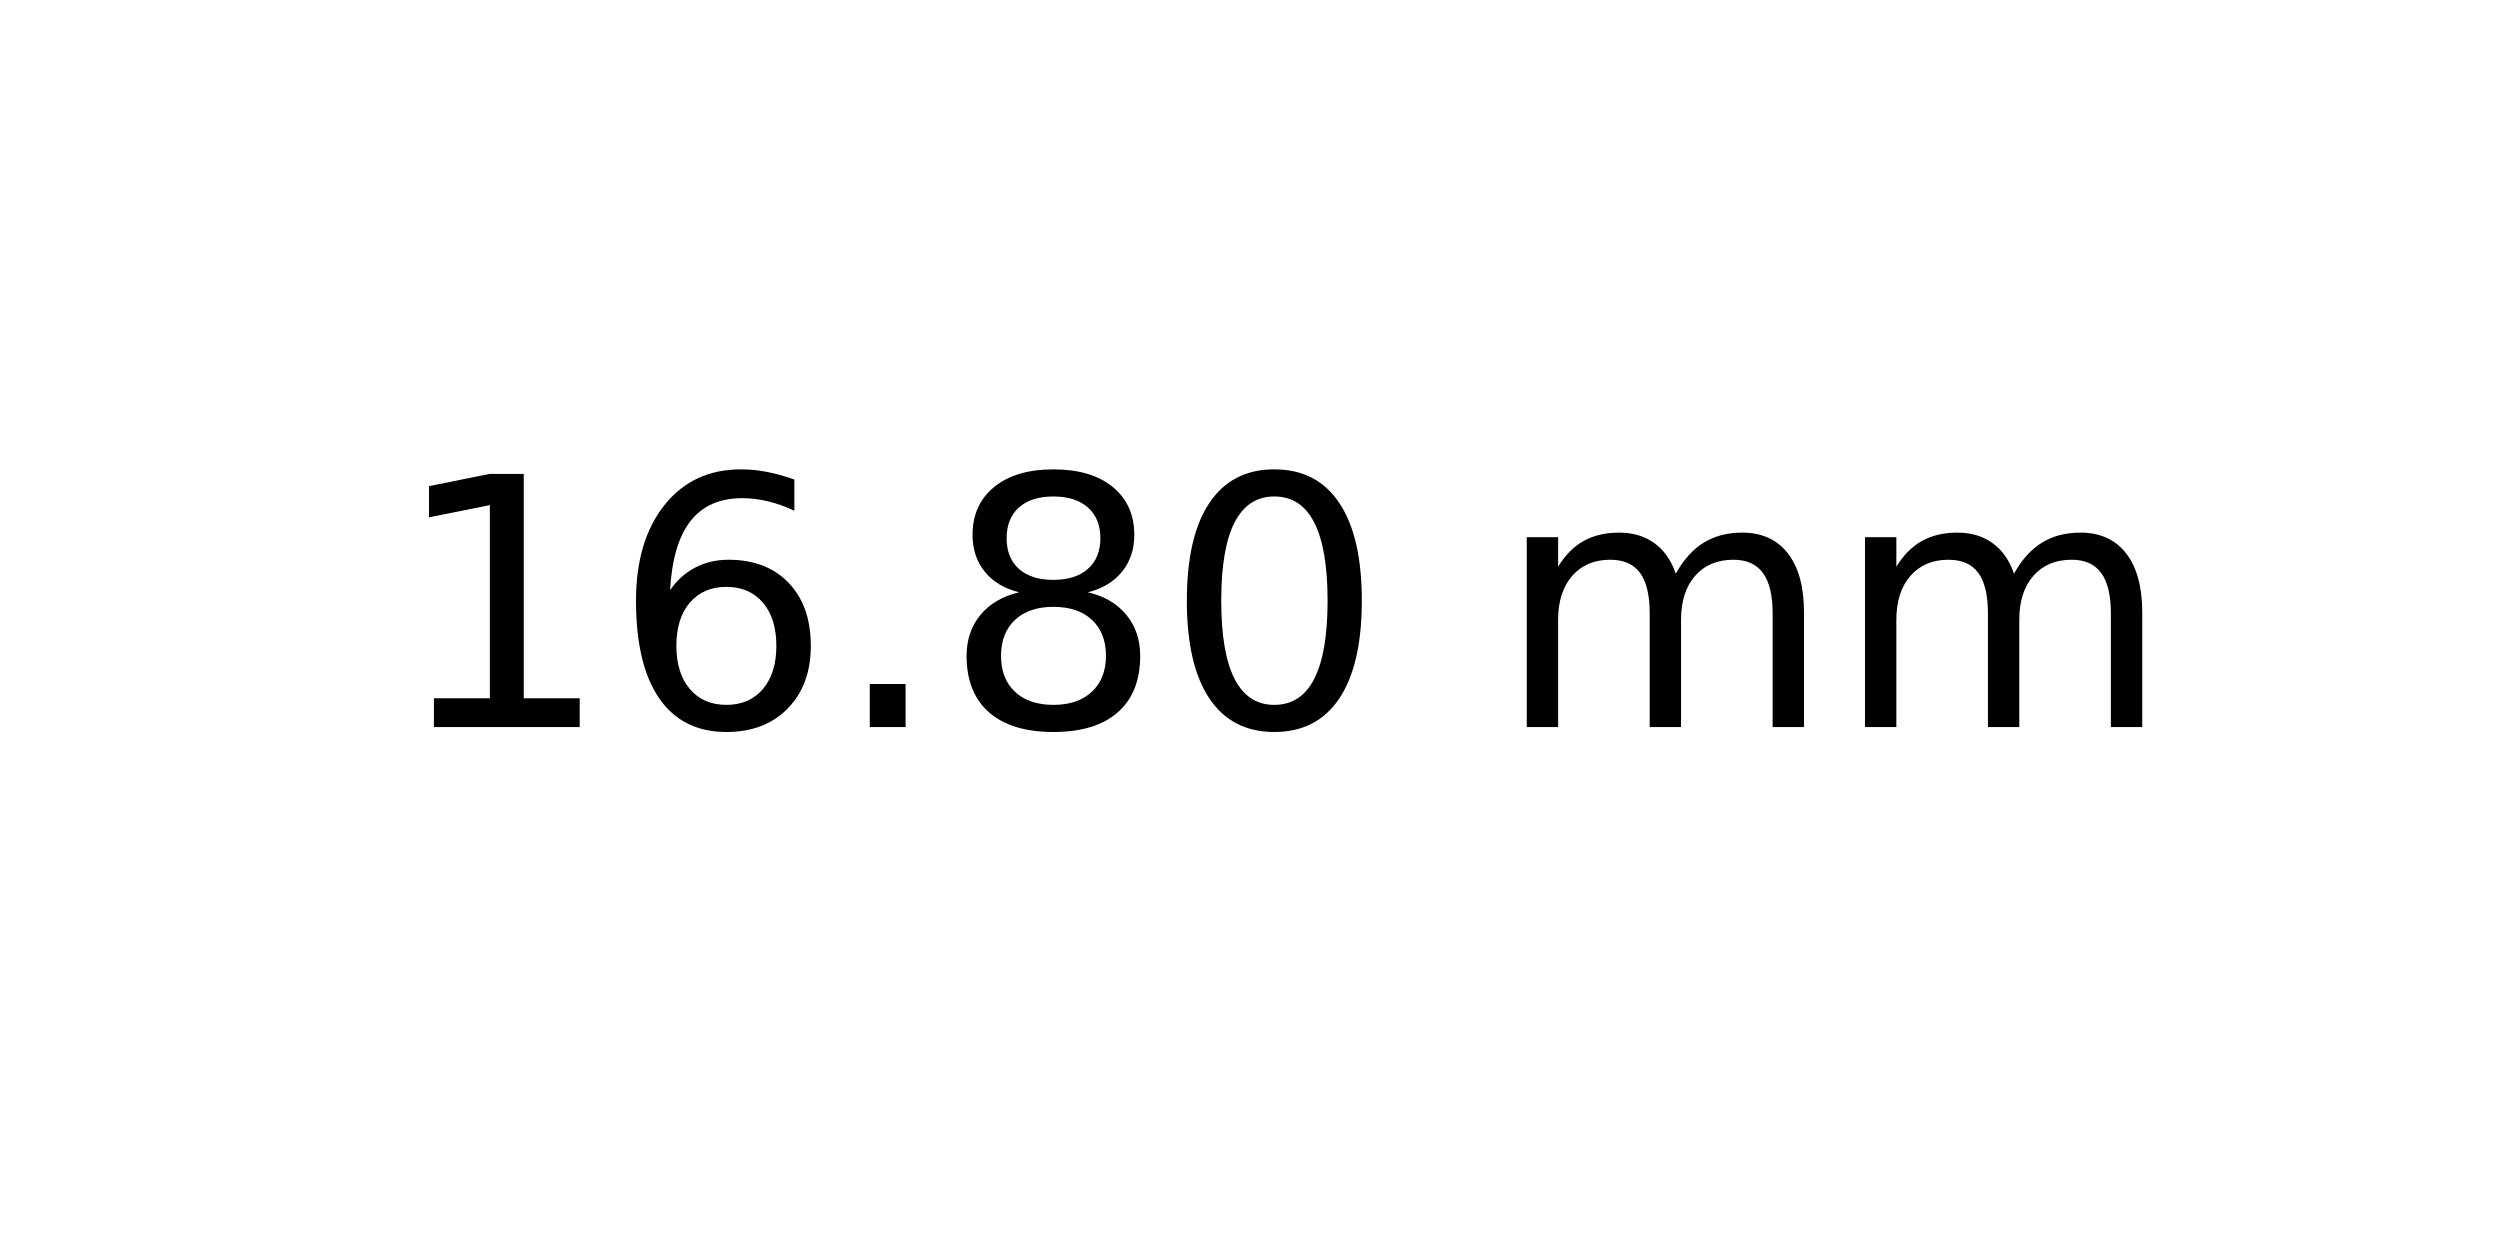
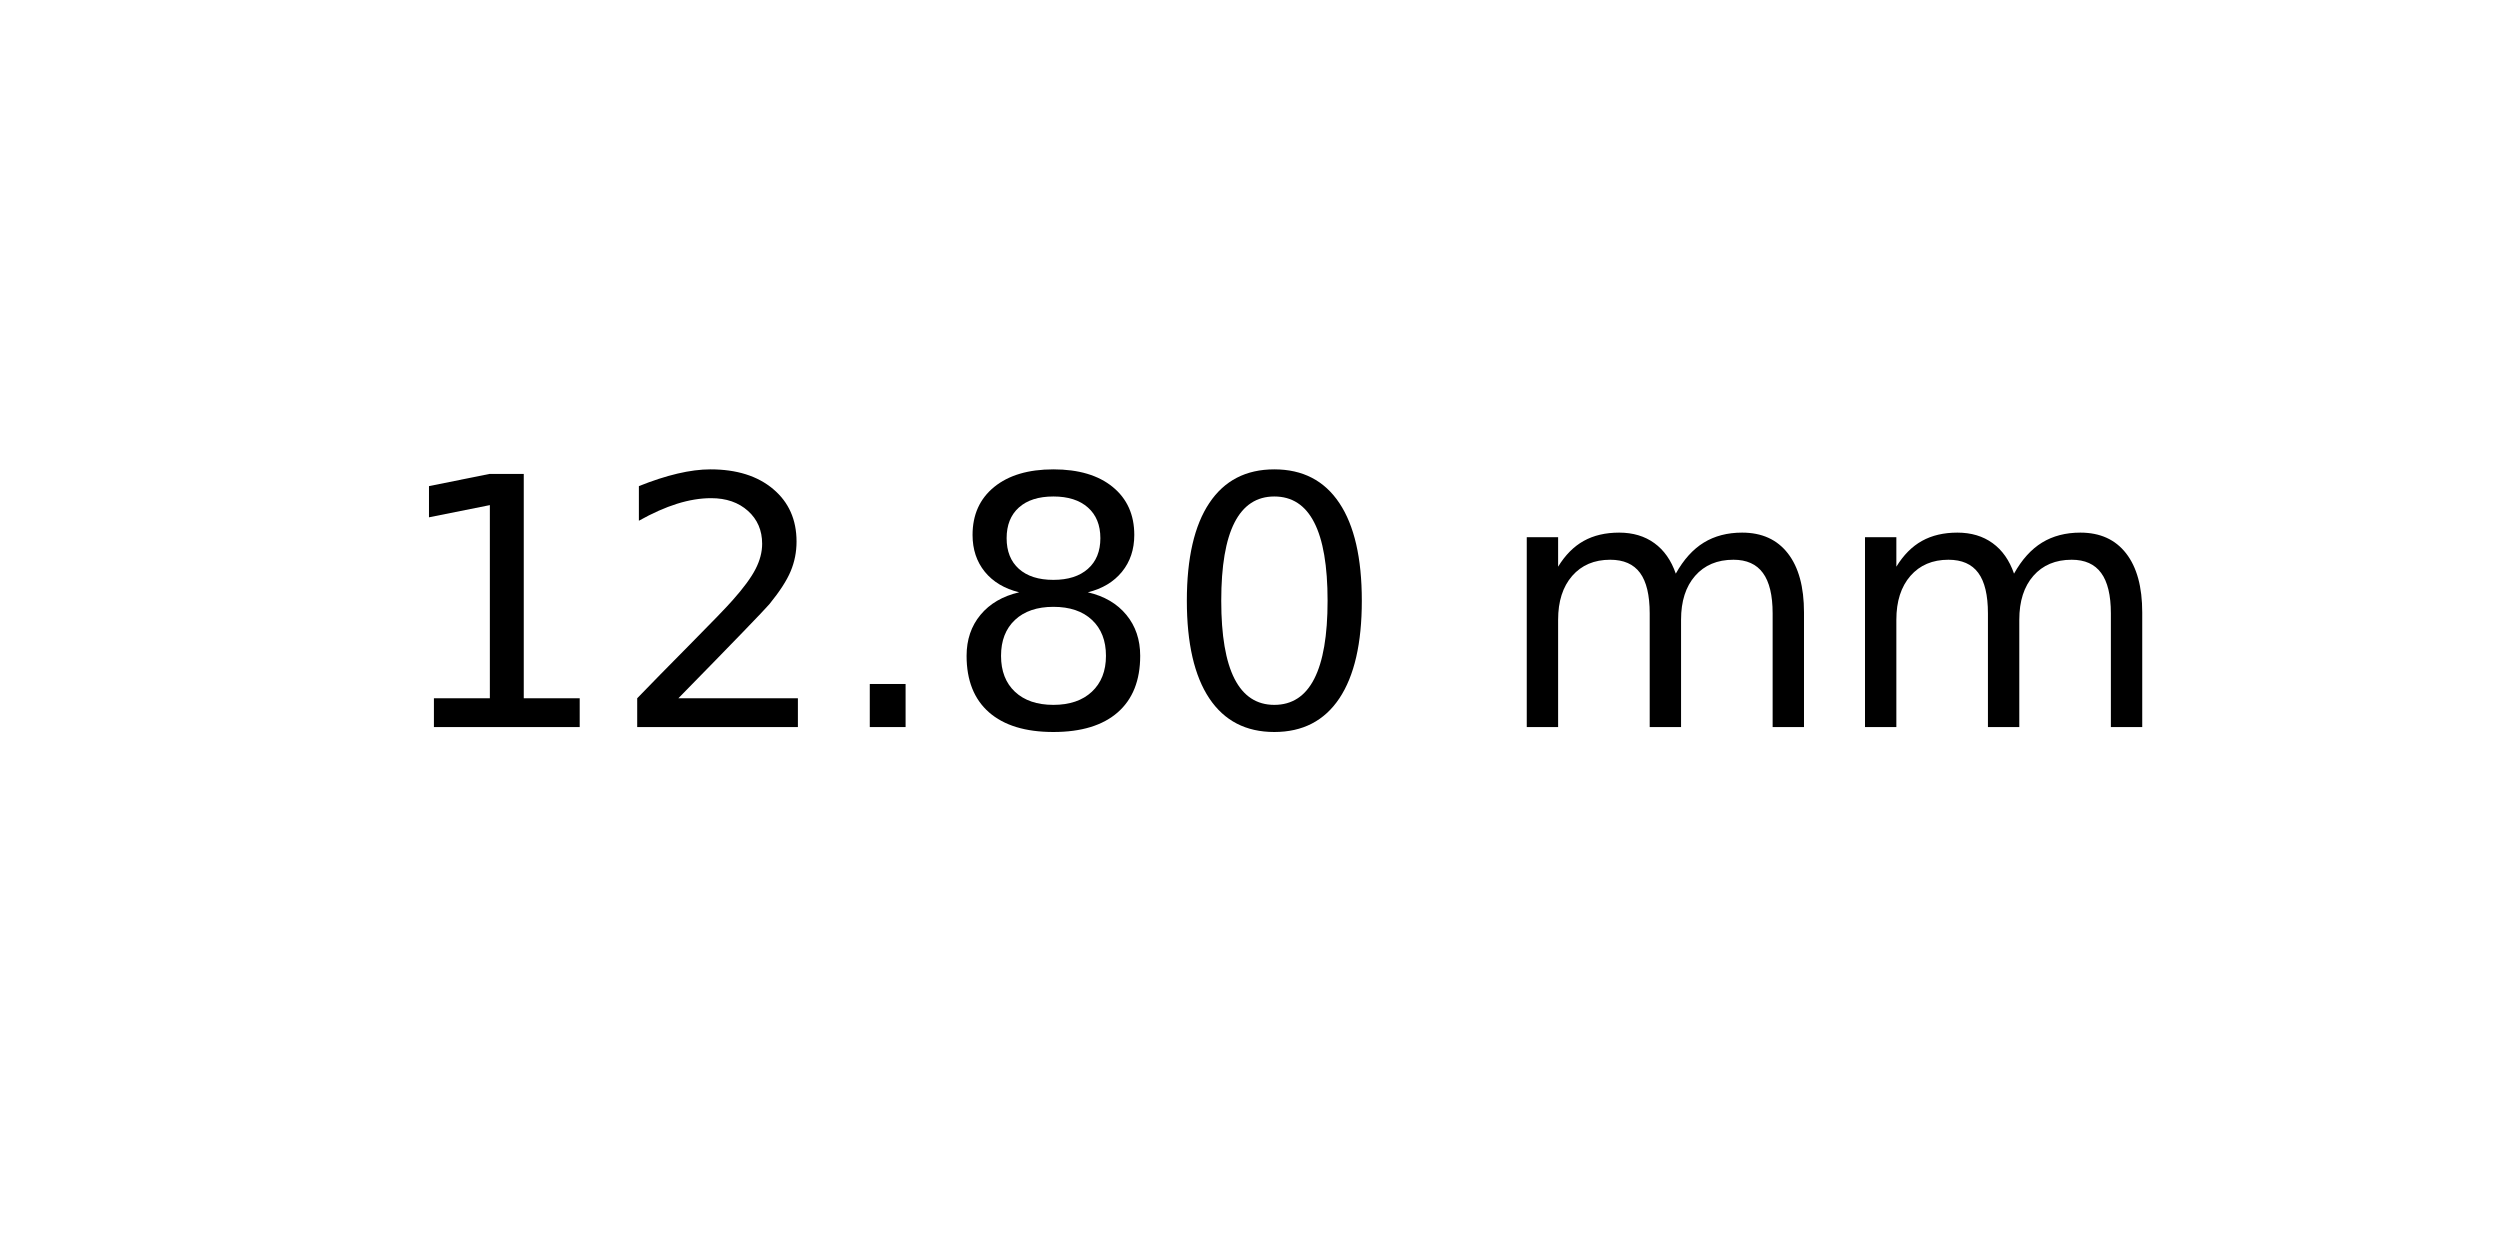
<svg xmlns="http://www.w3.org/2000/svg" xmlns:xlink="http://www.w3.org/1999/xlink" width="72pt" height="36pt" viewBox="0 0 72 36" version="1.1">
  <defs>
    <style type="text/css">*{stroke-linejoin: round; stroke-linecap: butt}</style>
  </defs>
  <g id="figure_1">
    <g id="axes_1">
      <g id="text_1">
        <g transform="translate(11.25625 20.93937) scale(0.1 -0.1)">
          <defs>
            <path id="DejaVuSans-31" d="M 794 531  L 1825 531  L 1825 4091  L 703 3866  L 703 4441  L 1819 4666  L 2450 4666  L 2450 531  L 3481 531  L 3481 0  L 794 0  L 794 531  z " transform="scale(0.015625)" />
-             <path id="DejaVuSans-36" d="M 2113 2584  Q 1688 2584 1439 2293  Q 1191 2003 1191 1497  Q 1191 994 1439 701  Q 1688 409 2113 409  Q 2538 409 2786 701  Q 3034 994 3034 1497  Q 3034 2003 2786 2293  Q 2538 2584 2113 2584  z M 3366 4563  L 3366 3988  Q 3128 4100 2886 4159  Q 2644 4219 2406 4219  Q 1781 4219 1451 3797  Q 1122 3375 1075 2522  Q 1259 2794 1537 2939  Q 1816 3084 2150 3084  Q 2853 3084 3261 2657  Q 3669 2231 3669 1497  Q 3669 778 3244 343  Q 2819 -91 2113 -91  Q 1303 -91 875 529  Q 447 1150 447 2328  Q 447 3434 972 4092  Q 1497 4750 2381 4750  Q 2619 4750 2861 4703  Q 3103 4656 3366 4563  z " transform="scale(0.015625)" />
+             <path id="DejaVuSans-32" d="M 1228 531  L 3431 531  L 3431 0  L 469 0  L 469 531  Q 828 903 1448 1529  Q 2069 2156 2228 2338  Q 2531 2678 2651 2914  Q 2772 3150 2772 3378  Q 2772 3750 2511 3984  Q 2250 4219 1831 4219  Q 1534 4219 1204 4116  Q 875 4013 500 3803  L 500 4441  Q 881 4594 1212 4672  Q 1544 4750 1819 4750  Q 2544 4750 2975 4387  Q 3406 4025 3406 3419  Q 3406 3131 3298 2873  Q 3191 2616 2906 2266  Q 2828 2175 2409 1742  Q 1991 1309 1228 531  z " transform="scale(0.015625)" />
            <path id="DejaVuSans-2e" d="M 684 794  L 1344 794  L 1344 0  L 684 0  L 684 794  z " transform="scale(0.015625)" />
            <path id="DejaVuSans-38" d="M 2034 2216  Q 1584 2216 1326 1975  Q 1069 1734 1069 1313  Q 1069 891 1326 650  Q 1584 409 2034 409  Q 2484 409 2743 651  Q 3003 894 3003 1313  Q 3003 1734 2745 1975  Q 2488 2216 2034 2216  z M 1403 2484  Q 997 2584 770 2862  Q 544 3141 544 3541  Q 544 4100 942 4425  Q 1341 4750 2034 4750  Q 2731 4750 3128 4425  Q 3525 4100 3525 3541  Q 3525 3141 3298 2862  Q 3072 2584 2669 2484  Q 3125 2378 3379 2068  Q 3634 1759 3634 1313  Q 3634 634 3220 271  Q 2806 -91 2034 -91  Q 1263 -91 848 271  Q 434 634 434 1313  Q 434 1759 690 2068  Q 947 2378 1403 2484  z M 1172 3481  Q 1172 3119 1398 2916  Q 1625 2713 2034 2713  Q 2441 2713 2670 2916  Q 2900 3119 2900 3481  Q 2900 3844 2670 4047  Q 2441 4250 2034 4250  Q 1625 4250 1398 4047  Q 1172 3844 1172 3481  z " transform="scale(0.015625)" />
            <path id="DejaVuSans-30" d="M 2034 4250  Q 1547 4250 1301 3770  Q 1056 3291 1056 2328  Q 1056 1369 1301 889  Q 1547 409 2034 409  Q 2525 409 2770 889  Q 3016 1369 3016 2328  Q 3016 3291 2770 3770  Q 2525 4250 2034 4250  z M 2034 4750  Q 2819 4750 3233 4129  Q 3647 3509 3647 2328  Q 3647 1150 3233 529  Q 2819 -91 2034 -91  Q 1250 -91 836 529  Q 422 1150 422 2328  Q 422 3509 836 4129  Q 1250 4750 2034 4750  z " transform="scale(0.015625)" />
            <path id="DejaVuSans-20" transform="scale(0.015625)" />
            <path id="DejaVuSans-6d" d="M 3328 2828  Q 3544 3216 3844 3400  Q 4144 3584 4550 3584  Q 5097 3584 5394 3201  Q 5691 2819 5691 2113  L 5691 0  L 5113 0  L 5113 2094  Q 5113 2597 4934 2840  Q 4756 3084 4391 3084  Q 3944 3084 3684 2787  Q 3425 2491 3425 1978  L 3425 0  L 2847 0  L 2847 2094  Q 2847 2600 2669 2842  Q 2491 3084 2119 3084  Q 1678 3084 1418 2786  Q 1159 2488 1159 1978  L 1159 0  L 581 0  L 581 3500  L 1159 3500  L 1159 2956  Q 1356 3278 1631 3431  Q 1906 3584 2284 3584  Q 2666 3584 2933 3390  Q 3200 3197 3328 2828  z " transform="scale(0.015625)" />
          </defs>
          <use xlink:href="#DejaVuSans-31" />
-           <use xlink:href="#DejaVuSans-36" x="63.623" />
+           <use xlink:href="#DejaVuSans-32" x="63.623" />
          <use xlink:href="#DejaVuSans-2e" x="127.246" />
          <use xlink:href="#DejaVuSans-38" x="159.033" />
          <use xlink:href="#DejaVuSans-30" x="222.656" />
          <use xlink:href="#DejaVuSans-20" x="286.279" />
          <use xlink:href="#DejaVuSans-6d" x="318.066" />
          <use xlink:href="#DejaVuSans-6d" x="415.479" />
        </g>
      </g>
    </g>
  </g>
</svg>
